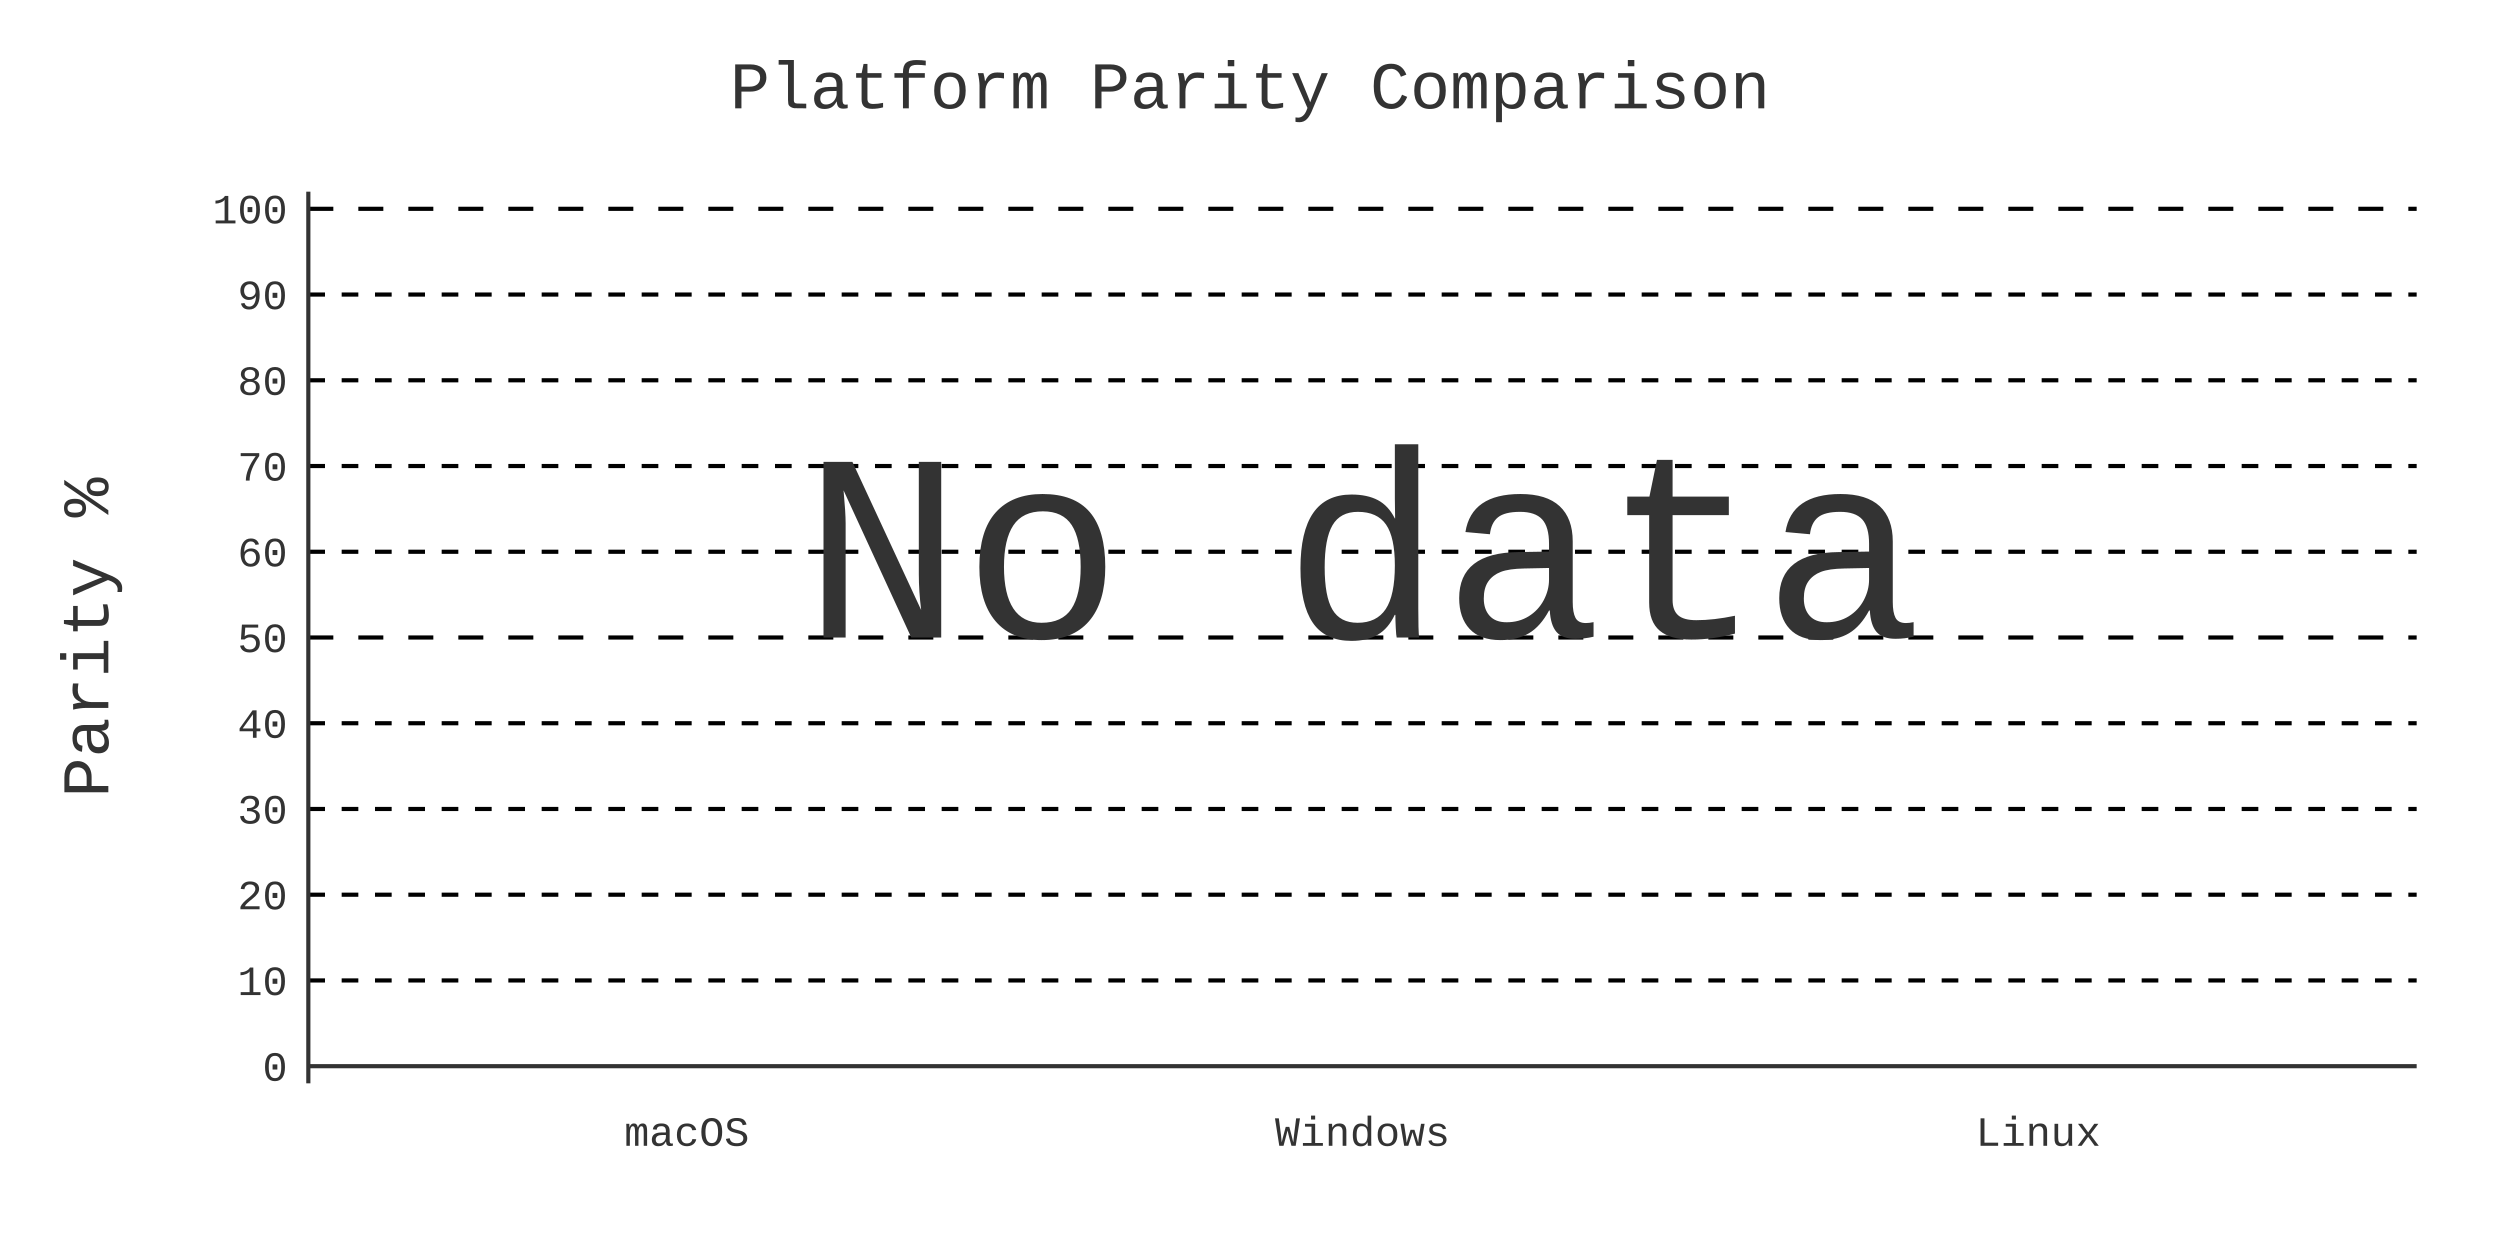
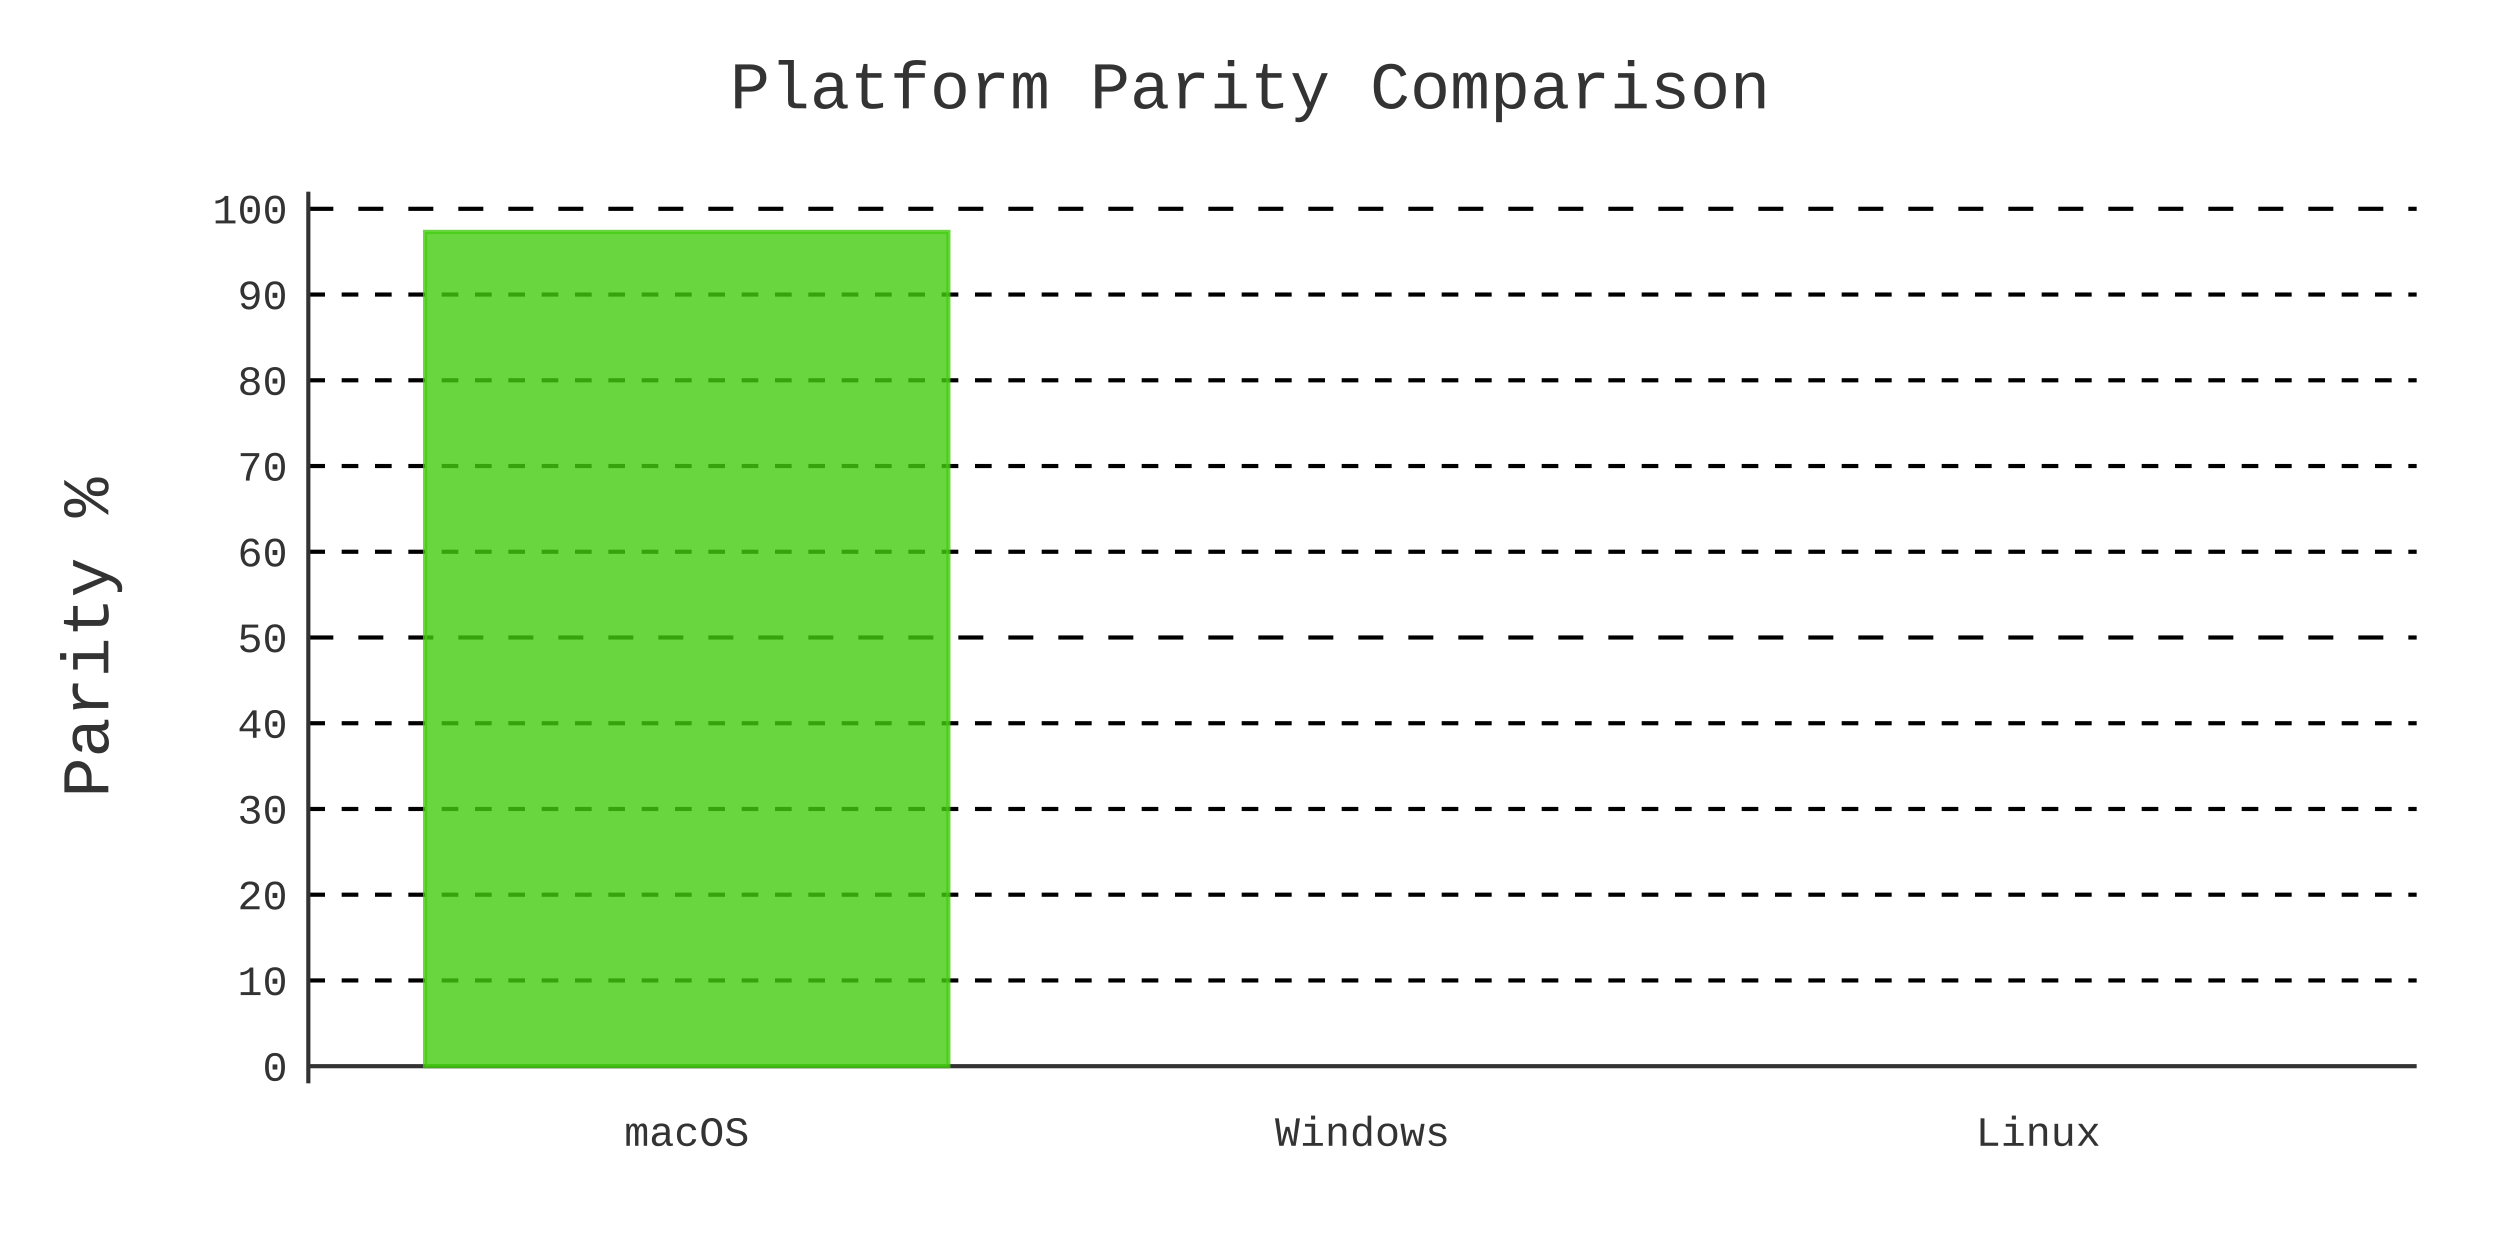
- <svg xmlns="http://www.w3.org/2000/svg" id="chart-b11b8277-ea6f-4f8f-9cfb-862ed70f4122" class="pygal-chart" viewBox="0 0 600 300">
+ <svg xmlns="http://www.w3.org/2000/svg" id="chart-06638c06-326f-4278-89a8-9eb28edcc151" class="pygal-chart" viewBox="0 0 600 300">
  <defs>
-     <style type="text/css">#chart-b11b8277-ea6f-4f8f-9cfb-862ed70f4122{-webkit-user-select:none;-webkit-font-smoothing:antialiased;font-family:Consolas,"Liberation Mono",Menlo,Courier,monospace}#chart-b11b8277-ea6f-4f8f-9cfb-862ed70f4122 .title{font-family:Consolas,"Liberation Mono",Menlo,Courier,monospace;font-size:16px}#chart-b11b8277-ea6f-4f8f-9cfb-862ed70f4122 .legends .legend text{font-family:Consolas,"Liberation Mono",Menlo,Courier,monospace;font-size:14px}#chart-b11b8277-ea6f-4f8f-9cfb-862ed70f4122 .axis text{font-family:Consolas,"Liberation Mono",Menlo,Courier,monospace;font-size:10px}#chart-b11b8277-ea6f-4f8f-9cfb-862ed70f4122 .axis text.major{font-family:Consolas,"Liberation Mono",Menlo,Courier,monospace;font-size:10px}#chart-b11b8277-ea6f-4f8f-9cfb-862ed70f4122 .text-overlay text.value{font-family:Consolas,"Liberation Mono",Menlo,Courier,monospace;font-size:16px}#chart-b11b8277-ea6f-4f8f-9cfb-862ed70f4122 .text-overlay text.label{font-family:Consolas,"Liberation Mono",Menlo,Courier,monospace;font-size:10px}#chart-b11b8277-ea6f-4f8f-9cfb-862ed70f4122 .tooltip{font-family:Consolas,"Liberation Mono",Menlo,Courier,monospace;font-size:14px}#chart-b11b8277-ea6f-4f8f-9cfb-862ed70f4122 text.no_data{font-family:Consolas,"Liberation Mono",Menlo,Courier,monospace;font-size:64px}
- #chart-b11b8277-ea6f-4f8f-9cfb-862ed70f4122{background-color:transparent}#chart-b11b8277-ea6f-4f8f-9cfb-862ed70f4122 path,#chart-b11b8277-ea6f-4f8f-9cfb-862ed70f4122 line,#chart-b11b8277-ea6f-4f8f-9cfb-862ed70f4122 rect,#chart-b11b8277-ea6f-4f8f-9cfb-862ed70f4122 circle{-webkit-transition:400ms;-moz-transition:400ms;transition:400ms}#chart-b11b8277-ea6f-4f8f-9cfb-862ed70f4122 .graph &gt; .background{fill:transparent}#chart-b11b8277-ea6f-4f8f-9cfb-862ed70f4122 .plot &gt; .background{fill:transparent}#chart-b11b8277-ea6f-4f8f-9cfb-862ed70f4122 .graph{fill:#333}#chart-b11b8277-ea6f-4f8f-9cfb-862ed70f4122 text.no_data{fill:#333}#chart-b11b8277-ea6f-4f8f-9cfb-862ed70f4122 .title{fill:#333}#chart-b11b8277-ea6f-4f8f-9cfb-862ed70f4122 .legends .legend text{fill:#333}#chart-b11b8277-ea6f-4f8f-9cfb-862ed70f4122 .legends .legend:hover text{fill:#333}#chart-b11b8277-ea6f-4f8f-9cfb-862ed70f4122 .axis .line{stroke:#333}#chart-b11b8277-ea6f-4f8f-9cfb-862ed70f4122 .axis .guide.line{stroke:#666}#chart-b11b8277-ea6f-4f8f-9cfb-862ed70f4122 .axis .major.line{stroke:#333}#chart-b11b8277-ea6f-4f8f-9cfb-862ed70f4122 .axis text.major{fill:#333}#chart-b11b8277-ea6f-4f8f-9cfb-862ed70f4122 .axis.y .guides:hover .guide.line,#chart-b11b8277-ea6f-4f8f-9cfb-862ed70f4122 .line-graph .axis.x .guides:hover .guide.line,#chart-b11b8277-ea6f-4f8f-9cfb-862ed70f4122 .stackedline-graph .axis.x .guides:hover .guide.line,#chart-b11b8277-ea6f-4f8f-9cfb-862ed70f4122 .xy-graph .axis.x .guides:hover .guide.line{stroke:#333}#chart-b11b8277-ea6f-4f8f-9cfb-862ed70f4122 .axis .guides:hover text{fill:#333}#chart-b11b8277-ea6f-4f8f-9cfb-862ed70f4122 .reactive{fill-opacity:.8;stroke-opacity:.8;stroke-width:1}#chart-b11b8277-ea6f-4f8f-9cfb-862ed70f4122 .ci{stroke:#333}#chart-b11b8277-ea6f-4f8f-9cfb-862ed70f4122 .reactive.active,#chart-b11b8277-ea6f-4f8f-9cfb-862ed70f4122 .active .reactive{fill-opacity:.9;stroke-opacity:.9;stroke-width:4}#chart-b11b8277-ea6f-4f8f-9cfb-862ed70f4122 .ci .reactive.active{stroke-width:1.5}#chart-b11b8277-ea6f-4f8f-9cfb-862ed70f4122 .series text{fill:#333}#chart-b11b8277-ea6f-4f8f-9cfb-862ed70f4122 .tooltip rect{fill:transparent;stroke:#333;-webkit-transition:opacity 400ms;-moz-transition:opacity 400ms;transition:opacity 400ms}#chart-b11b8277-ea6f-4f8f-9cfb-862ed70f4122 .tooltip .label{fill:#333}#chart-b11b8277-ea6f-4f8f-9cfb-862ed70f4122 .tooltip .label{fill:#333}#chart-b11b8277-ea6f-4f8f-9cfb-862ed70f4122 .tooltip .legend{font-size:.8em;fill:#666}#chart-b11b8277-ea6f-4f8f-9cfb-862ed70f4122 .tooltip .x_label{font-size:.6em;fill:#333}#chart-b11b8277-ea6f-4f8f-9cfb-862ed70f4122 .tooltip .xlink{font-size:.5em;text-decoration:underline}#chart-b11b8277-ea6f-4f8f-9cfb-862ed70f4122 .tooltip .value{font-size:1.5em}#chart-b11b8277-ea6f-4f8f-9cfb-862ed70f4122 .bound{font-size:.5em}#chart-b11b8277-ea6f-4f8f-9cfb-862ed70f4122 .max-value{font-size:.75em;fill:#666}#chart-b11b8277-ea6f-4f8f-9cfb-862ed70f4122 .map-element{fill:transparent;stroke:#666 !important}#chart-b11b8277-ea6f-4f8f-9cfb-862ed70f4122 .map-element .reactive{fill-opacity:inherit;stroke-opacity:inherit}#chart-b11b8277-ea6f-4f8f-9cfb-862ed70f4122 .color-0,#chart-b11b8277-ea6f-4f8f-9cfb-862ed70f4122 .color-0 a:visited{stroke:#4c1;fill:#4c1}#chart-b11b8277-ea6f-4f8f-9cfb-862ed70f4122 .text-overlay .color-0 text{fill:black}
- #chart-b11b8277-ea6f-4f8f-9cfb-862ed70f4122 text.no_data{text-anchor:middle}#chart-b11b8277-ea6f-4f8f-9cfb-862ed70f4122 .guide.line{fill:none}#chart-b11b8277-ea6f-4f8f-9cfb-862ed70f4122 .centered{text-anchor:middle}#chart-b11b8277-ea6f-4f8f-9cfb-862ed70f4122 .title{text-anchor:middle}#chart-b11b8277-ea6f-4f8f-9cfb-862ed70f4122 .legends .legend text{fill-opacity:1}#chart-b11b8277-ea6f-4f8f-9cfb-862ed70f4122 .axis.x text{text-anchor:middle}#chart-b11b8277-ea6f-4f8f-9cfb-862ed70f4122 .axis.x:not(.web) text[transform]{text-anchor:start}#chart-b11b8277-ea6f-4f8f-9cfb-862ed70f4122 .axis.x:not(.web) text[transform].backwards{text-anchor:end}#chart-b11b8277-ea6f-4f8f-9cfb-862ed70f4122 .axis.y text{text-anchor:end}#chart-b11b8277-ea6f-4f8f-9cfb-862ed70f4122 .axis.y text[transform].backwards{text-anchor:start}#chart-b11b8277-ea6f-4f8f-9cfb-862ed70f4122 .axis.y2 text{text-anchor:start}#chart-b11b8277-ea6f-4f8f-9cfb-862ed70f4122 .axis.y2 text[transform].backwards{text-anchor:end}#chart-b11b8277-ea6f-4f8f-9cfb-862ed70f4122 .axis .guide.line{stroke-dasharray:4,4;stroke:black}#chart-b11b8277-ea6f-4f8f-9cfb-862ed70f4122 .axis .major.guide.line{stroke-dasharray:6,6;stroke:black}#chart-b11b8277-ea6f-4f8f-9cfb-862ed70f4122 .horizontal .axis.y .guide.line,#chart-b11b8277-ea6f-4f8f-9cfb-862ed70f4122 .horizontal .axis.y2 .guide.line,#chart-b11b8277-ea6f-4f8f-9cfb-862ed70f4122 .vertical .axis.x .guide.line{opacity:0}#chart-b11b8277-ea6f-4f8f-9cfb-862ed70f4122 .horizontal .axis.always_show .guide.line,#chart-b11b8277-ea6f-4f8f-9cfb-862ed70f4122 .vertical .axis.always_show .guide.line{opacity:1 !important}#chart-b11b8277-ea6f-4f8f-9cfb-862ed70f4122 .axis.y .guides:hover .guide.line,#chart-b11b8277-ea6f-4f8f-9cfb-862ed70f4122 .axis.y2 .guides:hover .guide.line,#chart-b11b8277-ea6f-4f8f-9cfb-862ed70f4122 .axis.x .guides:hover .guide.line{opacity:1}#chart-b11b8277-ea6f-4f8f-9cfb-862ed70f4122 .axis .guides:hover text{opacity:1}#chart-b11b8277-ea6f-4f8f-9cfb-862ed70f4122 .nofill{fill:none}#chart-b11b8277-ea6f-4f8f-9cfb-862ed70f4122 .subtle-fill{fill-opacity:.2}#chart-b11b8277-ea6f-4f8f-9cfb-862ed70f4122 .dot{stroke-width:1px;fill-opacity:1;stroke-opacity:1}#chart-b11b8277-ea6f-4f8f-9cfb-862ed70f4122 .dot.active{stroke-width:5px}#chart-b11b8277-ea6f-4f8f-9cfb-862ed70f4122 .dot.negative{fill:transparent}#chart-b11b8277-ea6f-4f8f-9cfb-862ed70f4122 text,#chart-b11b8277-ea6f-4f8f-9cfb-862ed70f4122 tspan{stroke:none !important}#chart-b11b8277-ea6f-4f8f-9cfb-862ed70f4122 .series text.active{opacity:1}#chart-b11b8277-ea6f-4f8f-9cfb-862ed70f4122 .tooltip rect{fill-opacity:.95;stroke-width:.5}#chart-b11b8277-ea6f-4f8f-9cfb-862ed70f4122 .tooltip text{fill-opacity:1}#chart-b11b8277-ea6f-4f8f-9cfb-862ed70f4122 .showable{visibility:hidden}#chart-b11b8277-ea6f-4f8f-9cfb-862ed70f4122 .showable.shown{visibility:visible}#chart-b11b8277-ea6f-4f8f-9cfb-862ed70f4122 .gauge-background{fill:rgba(229,229,229,1);stroke:none}#chart-b11b8277-ea6f-4f8f-9cfb-862ed70f4122 .bg-lines{stroke:transparent;stroke-width:2px}</style>
+     <style type="text/css">#chart-06638c06-326f-4278-89a8-9eb28edcc151{-webkit-user-select:none;-webkit-font-smoothing:antialiased;font-family:Consolas,"Liberation Mono",Menlo,Courier,monospace}#chart-06638c06-326f-4278-89a8-9eb28edcc151 .title{font-family:Consolas,"Liberation Mono",Menlo,Courier,monospace;font-size:16px}#chart-06638c06-326f-4278-89a8-9eb28edcc151 .legends .legend text{font-family:Consolas,"Liberation Mono",Menlo,Courier,monospace;font-size:14px}#chart-06638c06-326f-4278-89a8-9eb28edcc151 .axis text{font-family:Consolas,"Liberation Mono",Menlo,Courier,monospace;font-size:10px}#chart-06638c06-326f-4278-89a8-9eb28edcc151 .axis text.major{font-family:Consolas,"Liberation Mono",Menlo,Courier,monospace;font-size:10px}#chart-06638c06-326f-4278-89a8-9eb28edcc151 .text-overlay text.value{font-family:Consolas,"Liberation Mono",Menlo,Courier,monospace;font-size:16px}#chart-06638c06-326f-4278-89a8-9eb28edcc151 .text-overlay text.label{font-family:Consolas,"Liberation Mono",Menlo,Courier,monospace;font-size:10px}#chart-06638c06-326f-4278-89a8-9eb28edcc151 .tooltip{font-family:Consolas,"Liberation Mono",Menlo,Courier,monospace;font-size:14px}#chart-06638c06-326f-4278-89a8-9eb28edcc151 text.no_data{font-family:Consolas,"Liberation Mono",Menlo,Courier,monospace;font-size:64px}
+ #chart-06638c06-326f-4278-89a8-9eb28edcc151{background-color:transparent}#chart-06638c06-326f-4278-89a8-9eb28edcc151 path,#chart-06638c06-326f-4278-89a8-9eb28edcc151 line,#chart-06638c06-326f-4278-89a8-9eb28edcc151 rect,#chart-06638c06-326f-4278-89a8-9eb28edcc151 circle{-webkit-transition:400ms;-moz-transition:400ms;transition:400ms}#chart-06638c06-326f-4278-89a8-9eb28edcc151 .graph &gt; .background{fill:transparent}#chart-06638c06-326f-4278-89a8-9eb28edcc151 .plot &gt; .background{fill:transparent}#chart-06638c06-326f-4278-89a8-9eb28edcc151 .graph{fill:#333}#chart-06638c06-326f-4278-89a8-9eb28edcc151 text.no_data{fill:#333}#chart-06638c06-326f-4278-89a8-9eb28edcc151 .title{fill:#333}#chart-06638c06-326f-4278-89a8-9eb28edcc151 .legends .legend text{fill:#333}#chart-06638c06-326f-4278-89a8-9eb28edcc151 .legends .legend:hover text{fill:#333}#chart-06638c06-326f-4278-89a8-9eb28edcc151 .axis .line{stroke:#333}#chart-06638c06-326f-4278-89a8-9eb28edcc151 .axis .guide.line{stroke:#666}#chart-06638c06-326f-4278-89a8-9eb28edcc151 .axis .major.line{stroke:#333}#chart-06638c06-326f-4278-89a8-9eb28edcc151 .axis text.major{fill:#333}#chart-06638c06-326f-4278-89a8-9eb28edcc151 .axis.y .guides:hover .guide.line,#chart-06638c06-326f-4278-89a8-9eb28edcc151 .line-graph .axis.x .guides:hover .guide.line,#chart-06638c06-326f-4278-89a8-9eb28edcc151 .stackedline-graph .axis.x .guides:hover .guide.line,#chart-06638c06-326f-4278-89a8-9eb28edcc151 .xy-graph .axis.x .guides:hover .guide.line{stroke:#333}#chart-06638c06-326f-4278-89a8-9eb28edcc151 .axis .guides:hover text{fill:#333}#chart-06638c06-326f-4278-89a8-9eb28edcc151 .reactive{fill-opacity:.8;stroke-opacity:.8;stroke-width:1}#chart-06638c06-326f-4278-89a8-9eb28edcc151 .ci{stroke:#333}#chart-06638c06-326f-4278-89a8-9eb28edcc151 .reactive.active,#chart-06638c06-326f-4278-89a8-9eb28edcc151 .active .reactive{fill-opacity:.9;stroke-opacity:.9;stroke-width:4}#chart-06638c06-326f-4278-89a8-9eb28edcc151 .ci .reactive.active{stroke-width:1.5}#chart-06638c06-326f-4278-89a8-9eb28edcc151 .series text{fill:#333}#chart-06638c06-326f-4278-89a8-9eb28edcc151 .tooltip rect{fill:transparent;stroke:#333;-webkit-transition:opacity 400ms;-moz-transition:opacity 400ms;transition:opacity 400ms}#chart-06638c06-326f-4278-89a8-9eb28edcc151 .tooltip .label{fill:#333}#chart-06638c06-326f-4278-89a8-9eb28edcc151 .tooltip .label{fill:#333}#chart-06638c06-326f-4278-89a8-9eb28edcc151 .tooltip .legend{font-size:.8em;fill:#666}#chart-06638c06-326f-4278-89a8-9eb28edcc151 .tooltip .x_label{font-size:.6em;fill:#333}#chart-06638c06-326f-4278-89a8-9eb28edcc151 .tooltip .xlink{font-size:.5em;text-decoration:underline}#chart-06638c06-326f-4278-89a8-9eb28edcc151 .tooltip .value{font-size:1.5em}#chart-06638c06-326f-4278-89a8-9eb28edcc151 .bound{font-size:.5em}#chart-06638c06-326f-4278-89a8-9eb28edcc151 .max-value{font-size:.75em;fill:#666}#chart-06638c06-326f-4278-89a8-9eb28edcc151 .map-element{fill:transparent;stroke:#666 !important}#chart-06638c06-326f-4278-89a8-9eb28edcc151 .map-element .reactive{fill-opacity:inherit;stroke-opacity:inherit}#chart-06638c06-326f-4278-89a8-9eb28edcc151 .color-0,#chart-06638c06-326f-4278-89a8-9eb28edcc151 .color-0 a:visited{stroke:#4c1;fill:#4c1}#chart-06638c06-326f-4278-89a8-9eb28edcc151 .text-overlay .color-0 text{fill:black}
+ #chart-06638c06-326f-4278-89a8-9eb28edcc151 text.no_data{text-anchor:middle}#chart-06638c06-326f-4278-89a8-9eb28edcc151 .guide.line{fill:none}#chart-06638c06-326f-4278-89a8-9eb28edcc151 .centered{text-anchor:middle}#chart-06638c06-326f-4278-89a8-9eb28edcc151 .title{text-anchor:middle}#chart-06638c06-326f-4278-89a8-9eb28edcc151 .legends .legend text{fill-opacity:1}#chart-06638c06-326f-4278-89a8-9eb28edcc151 .axis.x text{text-anchor:middle}#chart-06638c06-326f-4278-89a8-9eb28edcc151 .axis.x:not(.web) text[transform]{text-anchor:start}#chart-06638c06-326f-4278-89a8-9eb28edcc151 .axis.x:not(.web) text[transform].backwards{text-anchor:end}#chart-06638c06-326f-4278-89a8-9eb28edcc151 .axis.y text{text-anchor:end}#chart-06638c06-326f-4278-89a8-9eb28edcc151 .axis.y text[transform].backwards{text-anchor:start}#chart-06638c06-326f-4278-89a8-9eb28edcc151 .axis.y2 text{text-anchor:start}#chart-06638c06-326f-4278-89a8-9eb28edcc151 .axis.y2 text[transform].backwards{text-anchor:end}#chart-06638c06-326f-4278-89a8-9eb28edcc151 .axis .guide.line{stroke-dasharray:4,4;stroke:black}#chart-06638c06-326f-4278-89a8-9eb28edcc151 .axis .major.guide.line{stroke-dasharray:6,6;stroke:black}#chart-06638c06-326f-4278-89a8-9eb28edcc151 .horizontal .axis.y .guide.line,#chart-06638c06-326f-4278-89a8-9eb28edcc151 .horizontal .axis.y2 .guide.line,#chart-06638c06-326f-4278-89a8-9eb28edcc151 .vertical .axis.x .guide.line{opacity:0}#chart-06638c06-326f-4278-89a8-9eb28edcc151 .horizontal .axis.always_show .guide.line,#chart-06638c06-326f-4278-89a8-9eb28edcc151 .vertical .axis.always_show .guide.line{opacity:1 !important}#chart-06638c06-326f-4278-89a8-9eb28edcc151 .axis.y .guides:hover .guide.line,#chart-06638c06-326f-4278-89a8-9eb28edcc151 .axis.y2 .guides:hover .guide.line,#chart-06638c06-326f-4278-89a8-9eb28edcc151 .axis.x .guides:hover .guide.line{opacity:1}#chart-06638c06-326f-4278-89a8-9eb28edcc151 .axis .guides:hover text{opacity:1}#chart-06638c06-326f-4278-89a8-9eb28edcc151 .nofill{fill:none}#chart-06638c06-326f-4278-89a8-9eb28edcc151 .subtle-fill{fill-opacity:.2}#chart-06638c06-326f-4278-89a8-9eb28edcc151 .dot{stroke-width:1px;fill-opacity:1;stroke-opacity:1}#chart-06638c06-326f-4278-89a8-9eb28edcc151 .dot.active{stroke-width:5px}#chart-06638c06-326f-4278-89a8-9eb28edcc151 .dot.negative{fill:transparent}#chart-06638c06-326f-4278-89a8-9eb28edcc151 text,#chart-06638c06-326f-4278-89a8-9eb28edcc151 tspan{stroke:none !important}#chart-06638c06-326f-4278-89a8-9eb28edcc151 .series text.active{opacity:1}#chart-06638c06-326f-4278-89a8-9eb28edcc151 .tooltip rect{fill-opacity:.95;stroke-width:.5}#chart-06638c06-326f-4278-89a8-9eb28edcc151 .tooltip text{fill-opacity:1}#chart-06638c06-326f-4278-89a8-9eb28edcc151 .showable{visibility:hidden}#chart-06638c06-326f-4278-89a8-9eb28edcc151 .showable.shown{visibility:visible}#chart-06638c06-326f-4278-89a8-9eb28edcc151 .gauge-background{fill:rgba(229,229,229,1);stroke:none}#chart-06638c06-326f-4278-89a8-9eb28edcc151 .bg-lines{stroke:transparent;stroke-width:2px}</style>
  </defs>
  <g class="graph bar-graph vertical">
    <rect x="0" y="0" width="600" height="300" class="background" />
    <g transform="translate(74, 46)" class="plot">
      <rect x="0" y="0" width="506.0" height="214" class="background" />
      <g class="axis y always_show">
        <g class="guides">
          <path d="M0 209.885 h506" class="axis major line" />
          <text x="-5" y="213.385" class="major">0</text>
        </g>
        <g class="guides">
          <path d="M0 189.308 h506" class="guide line" />
          <text x="-5" y="192.808" class="">10</text>
        </g>
        <g class="guides">
          <path d="M0 168.731 h506" class="guide line" />
          <text x="-5" y="172.231" class="">20</text>
        </g>
        <g class="guides">
          <path d="M0 148.154 h506" class="guide line" />
          <text x="-5" y="151.654" class="">30</text>
        </g>
        <g class="guides">
          <path d="M0 127.577 h506" class="guide line" />
          <text x="-5" y="131.077" class="">40</text>
        </g>
        <g class="guides">
          <path d="M0 107 h506" class="major guide line" />
          <text x="-5" y="110.5" class="major">50</text>
        </g>
        <g class="guides">
          <path d="M0 86.423 h506" class="guide line" />
          <text x="-5" y="89.923" class="">60</text>
        </g>
        <g class="guides">
          <path d="M0 65.846 h506" class="guide line" />
          <text x="-5" y="69.346" class="">70</text>
        </g>
        <g class="guides">
          <path d="M0 45.269 h506" class="guide line" />
          <text x="-5" y="48.769" class="">80</text>
        </g>
        <g class="guides">
          <path d="M0 24.692 h506" class="guide line" />
          <text x="-5" y="28.192" class="">90</text>
        </g>
        <g class="guides">
          <path d="M0 4.115 h506" class="major guide line" />
          <text x="-5" y="7.615" class="major">100</text>
        </g>
      </g>
      <g class="axis x">
        <path d="M0 0 v214" class="line" />
        <g class="guides">
          <path d="M90.821 0 v214" class="guide line" />
          <text x="90.821" y="229.0" class="">macOS</text>
        </g>
        <g class="guides">
          <path d="M253 0 v214" class="guide line" />
          <text x="253.0" y="229.0" class="">Windows</text>
        </g>
        <g class="guides">
          <path d="M415.179 0 v214" class="guide line" />
          <text x="415.179" y="229.0" class="">Linux</text>
        </g>
      </g>
+       <g class="series serie-0 color-0">
+         <g class="bars">
+           <g class="bar">
+             <rect x="28.025" y="9.651" rx="0" ry="0" width="125.592" height="200.234" class="rect reactive tooltip-trigger" />
+           </g>
+         </g>
+       </g>
    </g>
    <g class="titles">
      <text x="300.0" y="26" class="title plot_title">Platform Parity Comparison</text>
      <text x="0" y="179.0" class="title" transform="rotate(-90 0 153)">Parity %</text>
    </g>
-     <g transform="translate(74, 46)" class="plot overlay" />
+     <g transform="translate(74, 46)" class="plot overlay">
+       <g class="series serie-0 color-0" />
+     </g>
    <g transform="translate(74, 46)" class="plot text-overlay">
-       <text x="253.0" y="107.0" class="no_data">No data</text>
+       <g class="series serie-0 color-0" />
    </g>
    <g transform="translate(74, 46)" class="plot tooltip-overlay">
      <g transform="translate(0 0)" style="opacity: 0" class="tooltip">
        <rect rx="0" ry="0" width="0" height="0" class="tooltip-box" />
        <g class="text" />
      </g>
    </g>
  </g>
</svg>
